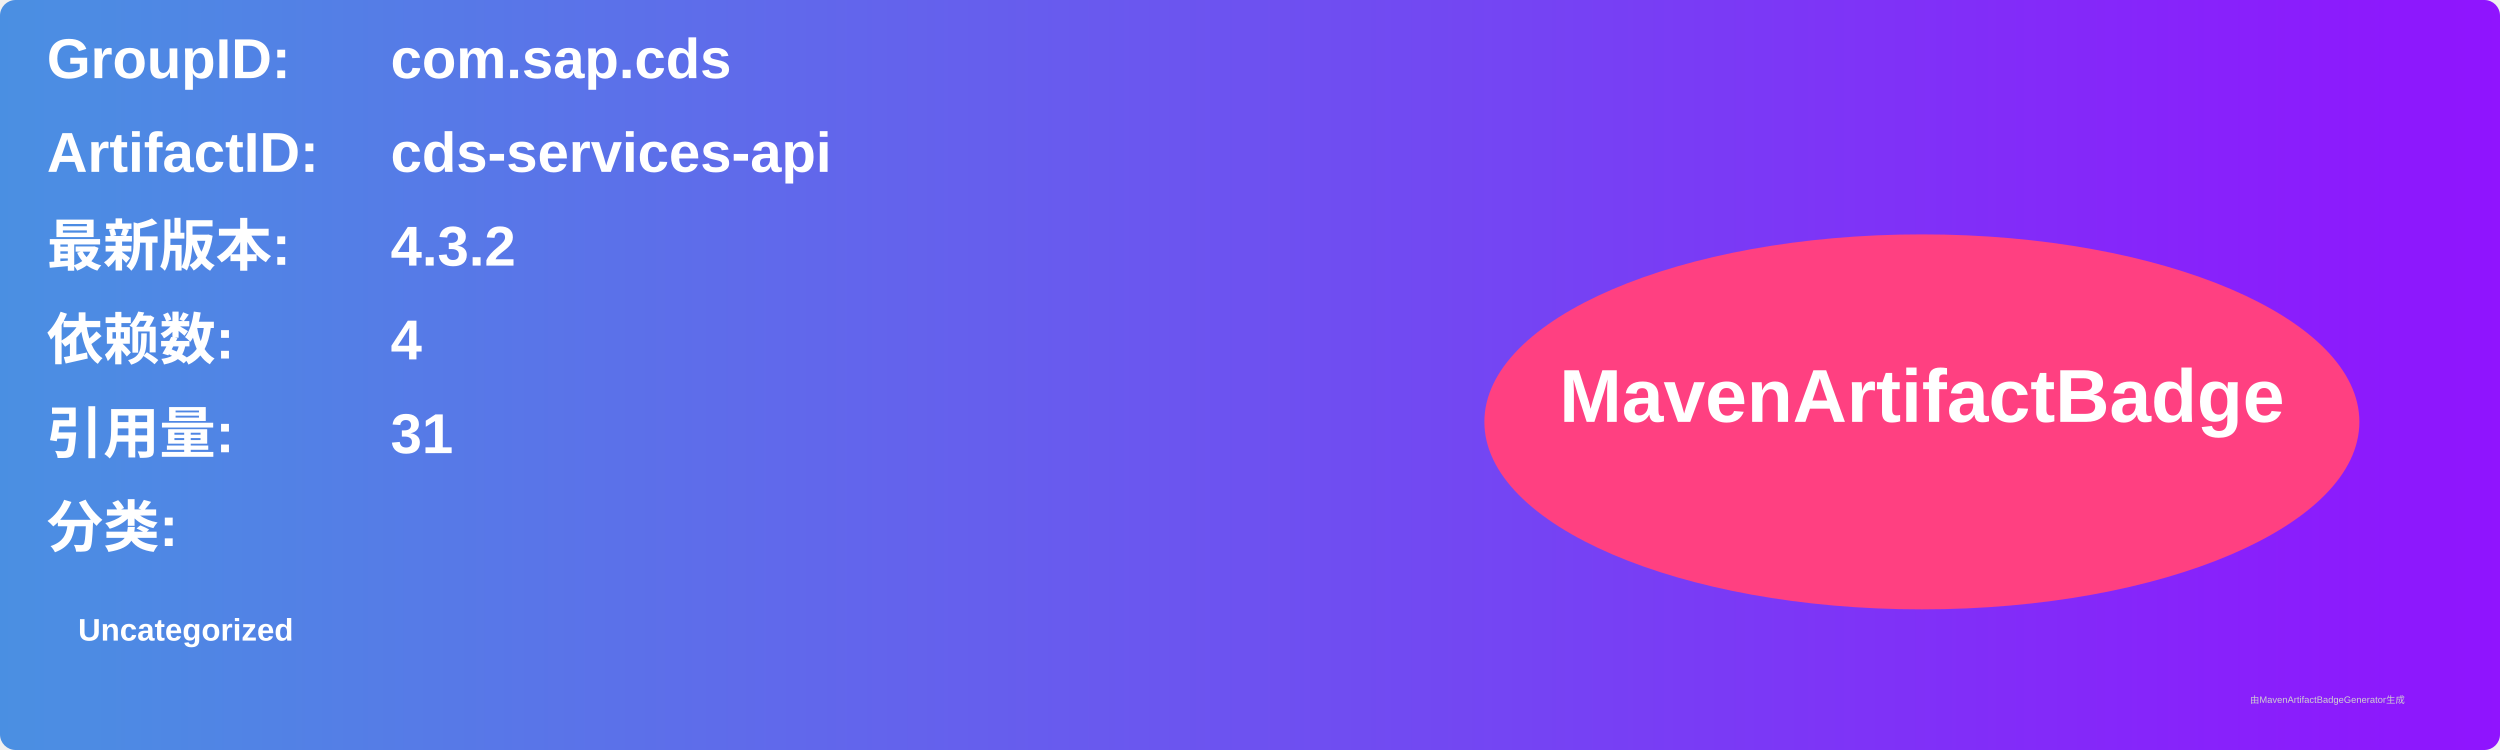
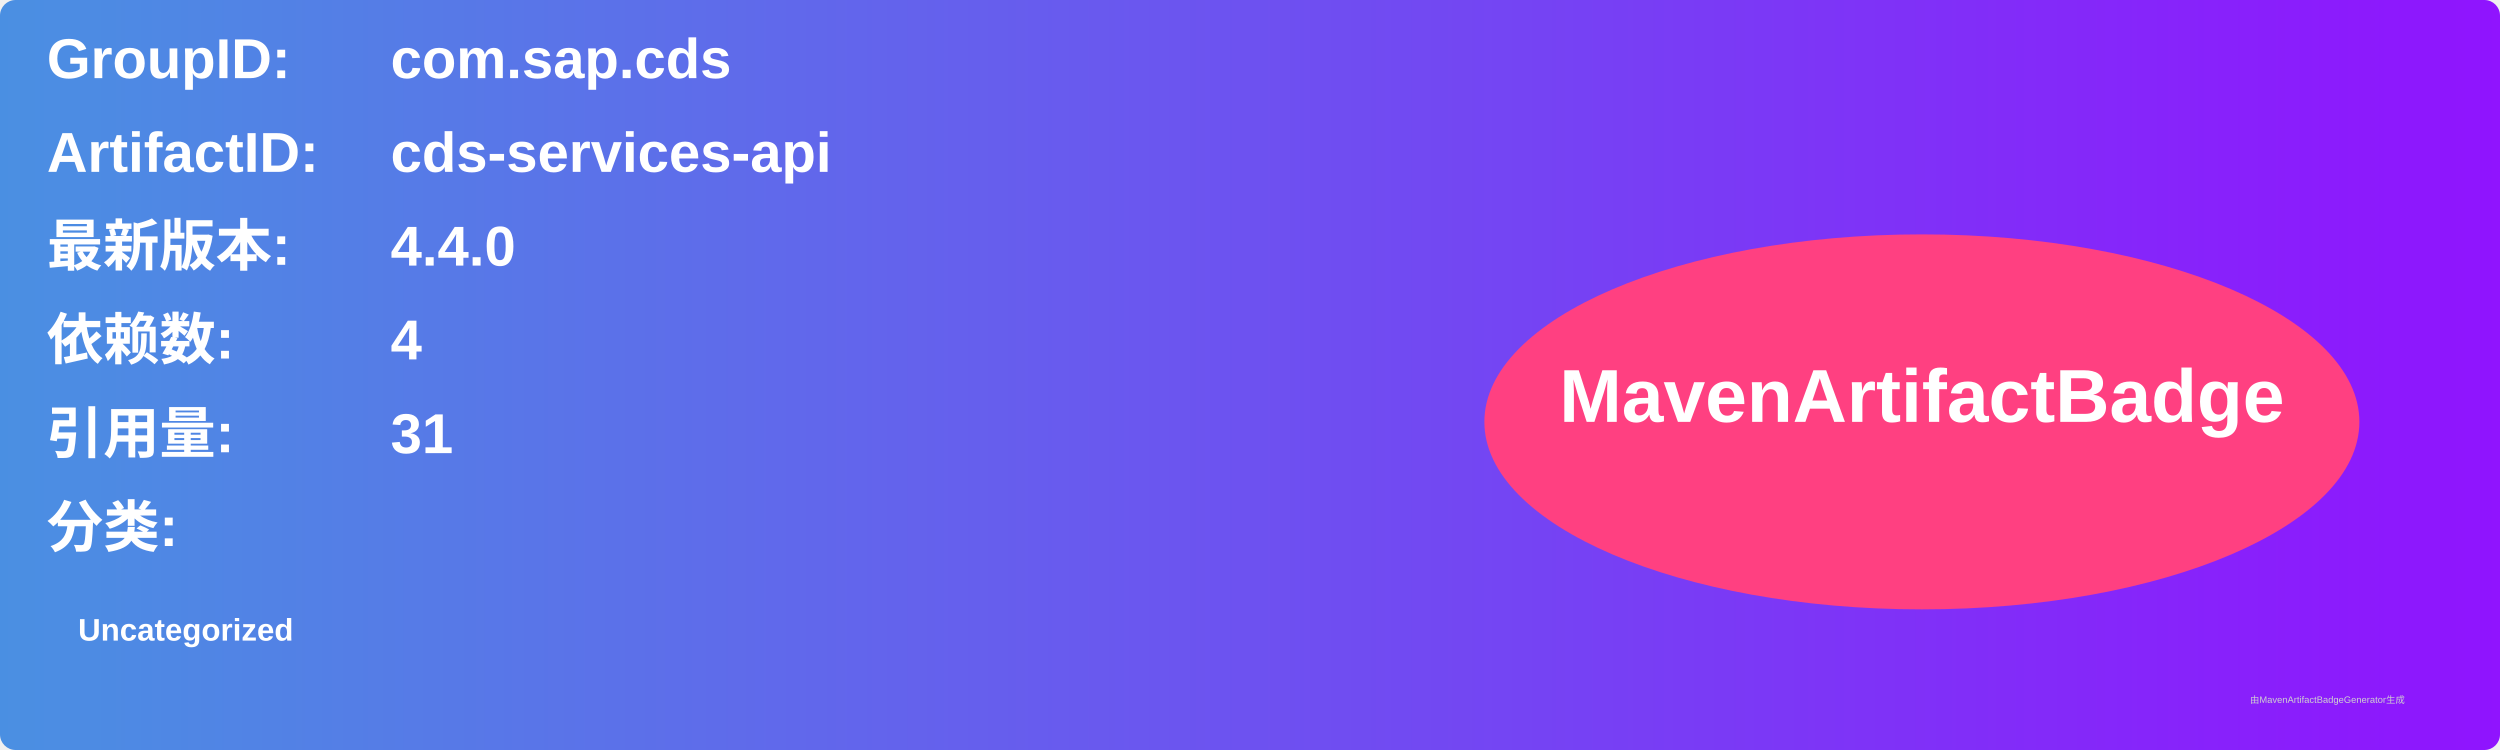
<svg xmlns="http://www.w3.org/2000/svg" width="800" height="240" viewBox="0 0 800 240">
  <linearGradient id="grad" x1="0%" y1="0%" x2="100%" y2="0%">
    <stop offset="0%" stop-color="#4a90e2" />
    <stop offset="100%" stop-color="#9013fe" />
  </linearGradient>
  <rect width="100%" height="100%" rx="5" ry="5" fill="url(#grad)" />
  <g transform="translate(15, 15)">
    <text x="0" y="10" font-family="Arial" font-size="18" fill="white" font-weight="bold" width="260">GroupID:</text>
    <text x="110" y="10" font-family="Arial" font-size="18" fill="white" font-weight="bold" width="460">com.sap.cds</text>
    <text x="0" y="40" font-family="Arial" font-size="18" fill="white" font-weight="bold" width="260">ArtifactID:</text>
    <text x="110" y="40" font-family="Arial" font-size="18" fill="white" font-weight="bold" width="460">cds-services-api</text>
    <text x="0" y="70" font-family="Arial" font-size="18" fill="white" font-weight="bold">最新版本:</text>
    <text x="110" y="70" font-family="Arial" font-size="18" fill="white" font-weight="bold">
-       <tspan font-weight="bold">4.3.2</tspan>
+       <tspan font-weight="bold">4.4.0</tspan>
    </text>
    <text x="0" y="100" font-family="Arial" font-size="18" fill="white" font-weight="bold">依赖数: </text>
    <text x="110" y="100" font-family="Arial" font-size="18" fill="white">
      <tspan font-weight="bold">4</tspan>
    </text>
    <text x="0" y="130" font-family="Arial" font-size="18" fill="white" font-weight="bold">引用量: </text>
    <text x="110" y="130" font-family="Arial" font-size="18" fill="white">
      <tspan font-weight="bold">31</tspan>
    </text>
    <text x="0" y="160" font-family="Arial" font-size="18" fill="white" font-weight="bold">分类:</text>
    <text x="10" y="190" font-family="Arial" font-size="10" fill="white">
      <tspan font-weight="bold">Uncategorized</tspan>
    </text>
    <ellipse cx="600" cy="120" rx="140" ry="60" fill="#ff4081" />
    <text x="600" y="120" text-anchor="middle" font-family="Arial" font-size="24" fill="white" font-weight="bold">MavenArtifactBadge</text>
  </g>
  <text x="720" y="225" font-family="Arial" font-size="3" fill="#d0d0d0">由MavenArtifactBadgeGenerator生成</text>
</svg>
